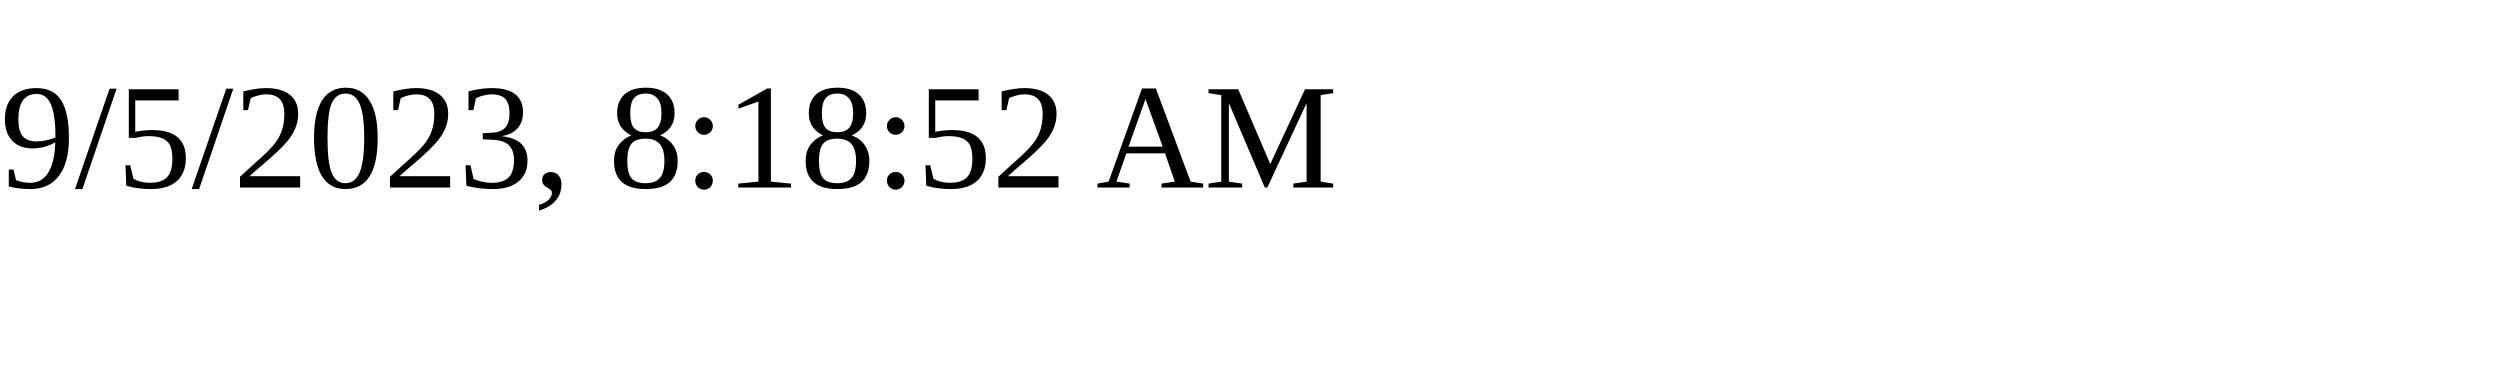
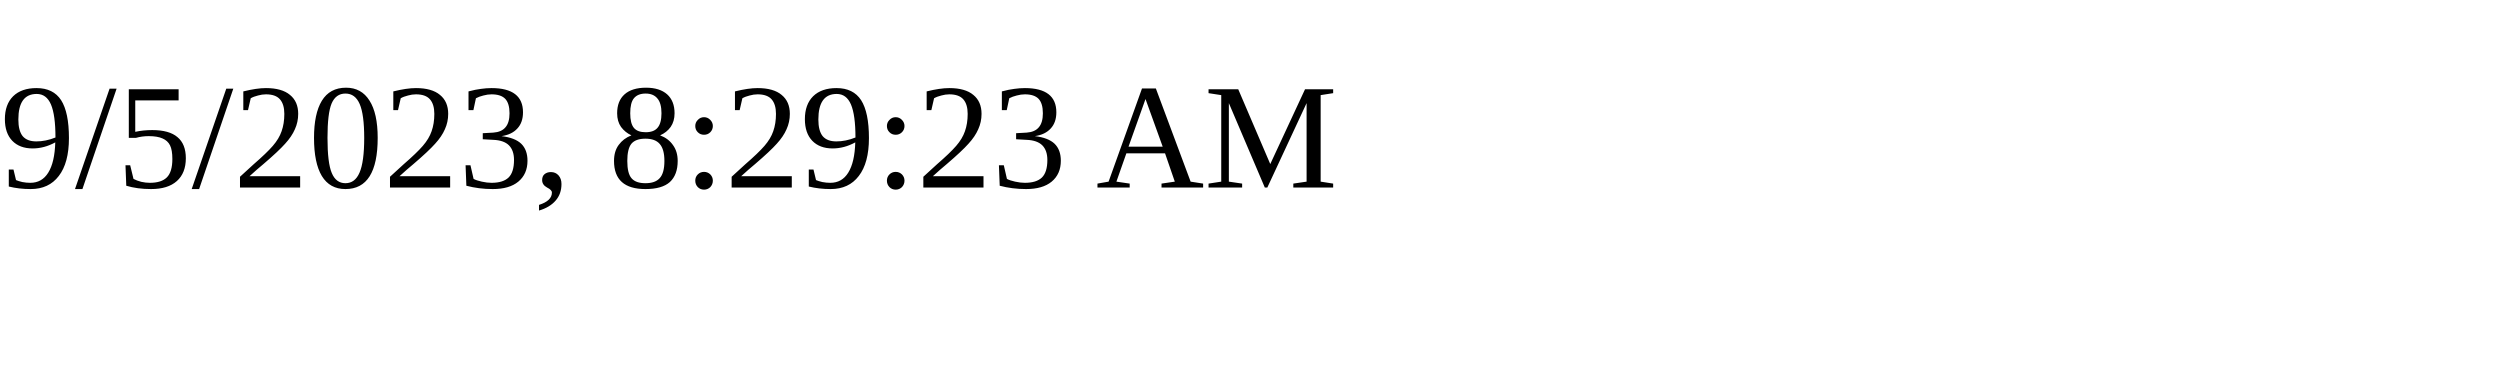
<svg xmlns="http://www.w3.org/2000/svg" height="30" width="200">
-   <text x="0" y="15">9/5/2023, 8:18:52 AM</text>
+   <text x="0" y="15">9/5/2023, 8:29:23 AM</text>
</svg>
